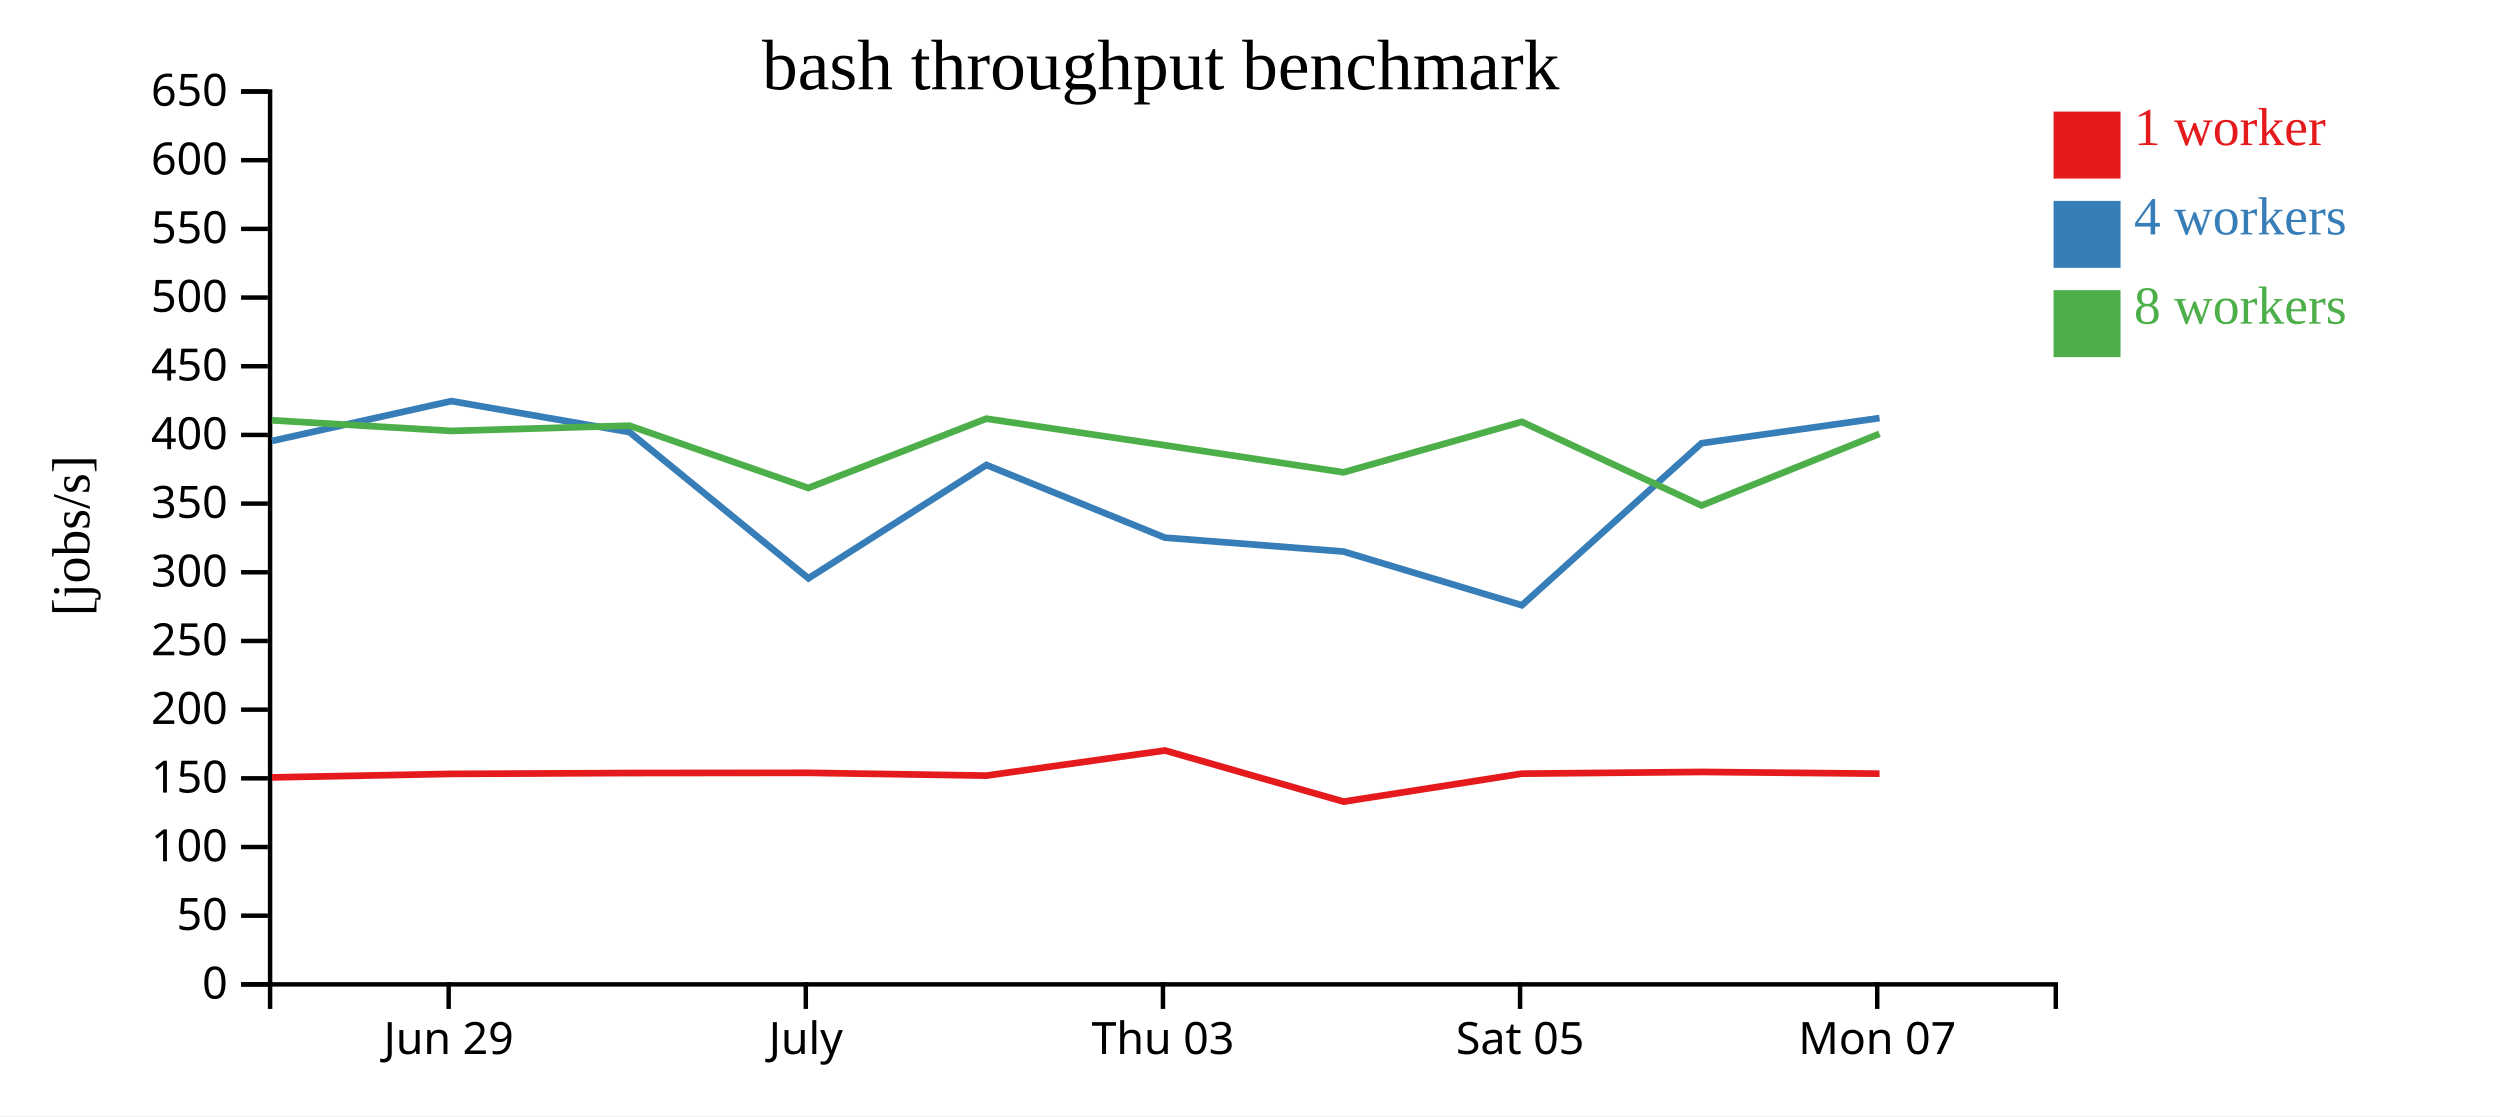
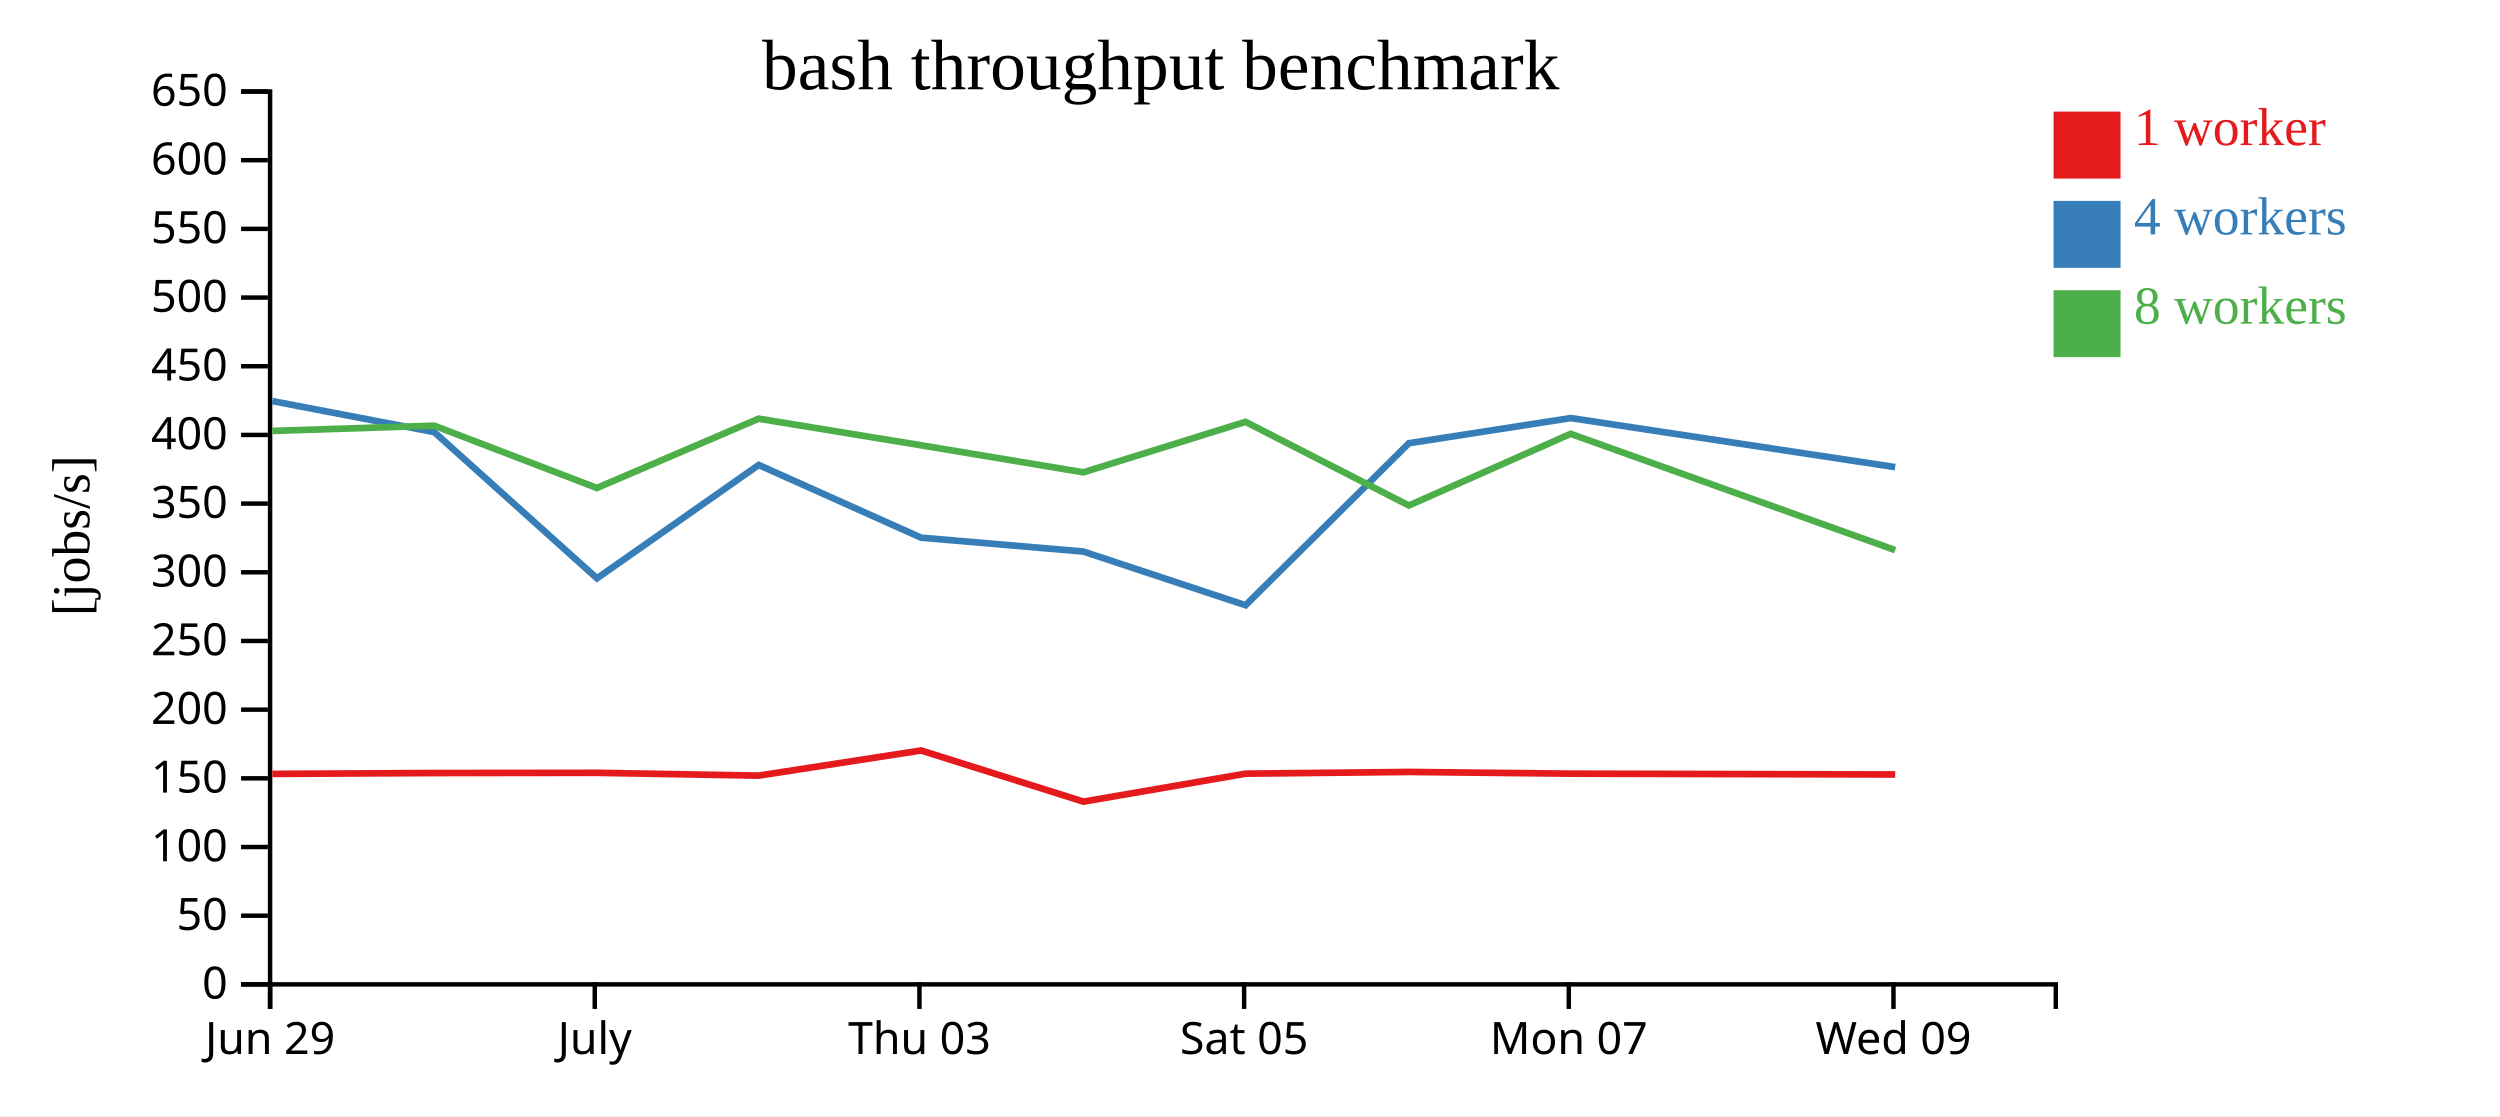
<svg xmlns="http://www.w3.org/2000/svg" width="560" height="250">
  <rect width="100%" height="100%" fill="white" />
  <g transform="translate(60,20)">
    <g transform="translate(0,200)" fill="none" font-size="10" font-family="sans-serif" text-anchor="middle">
      <path class="domain" stroke="currentColor" d="M0.5,6V0.5H400.5V6" />
-       <g class="tick" opacity="1" transform="translate(40.5,0)">
+       <g class="tick" opacity="1" transform="translate(0.5,0)">
        <line stroke="currentColor" y2="6" />
        <text fill="currentColor" y="9" dy="0.71em">Jun 29</text>
      </g>
-       <g class="tick" opacity="1" transform="translate(120.5,0)">
+       <g class="tick" opacity="1" transform="translate(73.22727,0)">
        <line stroke="currentColor" y2="6" />
        <text fill="currentColor" y="9" dy="0.71em">July</text>
      </g>
-       <g class="tick" opacity="1" transform="translate(200.5,0)">
+       <g class="tick" opacity="1" transform="translate(145.9545,0)">
        <line stroke="currentColor" y2="6" />
        <text fill="currentColor" y="9" dy="0.71em">Thu 03</text>
      </g>
-       <g class="tick" opacity="1" transform="translate(280.5,0)">
+       <g class="tick" opacity="1" transform="translate(218.6818,0)">
        <line stroke="currentColor" y2="6" />
        <text fill="currentColor" y="9" dy="0.71em">Sat 05</text>
      </g>
-       <g class="tick" opacity="1" transform="translate(360.5,0)">
+       <g class="tick" opacity="1" transform="translate(291.4091,0)">
        <line stroke="currentColor" y2="6" />
        <text fill="currentColor" y="9" dy="0.71em">Mon 07</text>
+       </g>
+       <g class="tick" opacity="1" transform="translate(364.1364,0)">
+         <line stroke="currentColor" y2="6" />
+         <text fill="currentColor" y="9" dy="0.71em">Wed 09</text>
      </g>
    </g>
    <g fill="none" font-size="10" font-family="sans-serif" text-anchor="end">
      <path class="domain" stroke="currentColor" d="M-6,200.5H0.5V0.5H-6" />
      <g class="tick" opacity="1" transform="translate(0,200.5)">
        <line stroke="currentColor" x2="-6" />
        <text fill="currentColor" x="-9" dy="0.32em">0</text>
      </g>
      <g class="tick" opacity="1" transform="translate(0,185.1154)">
        <line stroke="currentColor" x2="-6" />
        <text fill="currentColor" x="-9" dy="0.32em">50</text>
      </g>
      <g class="tick" opacity="1" transform="translate(0,169.7308)">
        <line stroke="currentColor" x2="-6" />
        <text fill="currentColor" x="-9" dy="0.32em">100</text>
      </g>
      <g class="tick" opacity="1" transform="translate(0,154.3462)">
        <line stroke="currentColor" x2="-6" />
        <text fill="currentColor" x="-9" dy="0.32em">150</text>
      </g>
      <g class="tick" opacity="1" transform="translate(0,138.9615)">
        <line stroke="currentColor" x2="-6" />
        <text fill="currentColor" x="-9" dy="0.32em">200</text>
      </g>
      <g class="tick" opacity="1" transform="translate(0,123.5769)">
        <line stroke="currentColor" x2="-6" />
        <text fill="currentColor" x="-9" dy="0.32em">250</text>
      </g>
      <g class="tick" opacity="1" transform="translate(0,108.1923)">
        <line stroke="currentColor" x2="-6" />
        <text fill="currentColor" x="-9" dy="0.32em">300</text>
      </g>
      <g class="tick" opacity="1" transform="translate(0,92.80769)">
        <line stroke="currentColor" x2="-6" />
        <text fill="currentColor" x="-9" dy="0.32em">350</text>
      </g>
      <g class="tick" opacity="1" transform="translate(0,77.42308)">
        <line stroke="currentColor" x2="-6" />
        <text fill="currentColor" x="-9" dy="0.32em">400</text>
      </g>
      <g class="tick" opacity="1" transform="translate(0,62.03846)">
        <line stroke="currentColor" x2="-6" />
        <text fill="currentColor" x="-9" dy="0.32em">450</text>
      </g>
      <g class="tick" opacity="1" transform="translate(0,46.65385)">
        <line stroke="currentColor" x2="-6" />
        <text fill="currentColor" x="-9" dy="0.32em">500</text>
      </g>
      <g class="tick" opacity="1" transform="translate(0,31.26923)">
        <line stroke="currentColor" x2="-6" />
        <text fill="currentColor" x="-9" dy="0.32em">550</text>
      </g>
      <g class="tick" opacity="1" transform="translate(0,15.88462)">
        <line stroke="currentColor" x2="-6" />
        <text fill="currentColor" x="-9" dy="0.32em">600</text>
      </g>
      <g class="tick" opacity="1" transform="translate(0,0.5)">
        <line stroke="currentColor" x2="-6" />
        <text fill="currentColor" x="-9" dy="0.32em">650</text>
      </g>
    </g>
    <text text-anchor="middle" style="font-size: 12px" transform="rotate(-90)" y="-40" x="-100">[jobs/s]</text>
    <text text-anchor="middle" style="font-size: 16px" y="0" x="200">bash throughput benchmark</text>
-     <path class="line" fill="none" stroke="#e41a1c" stroke-width="1.5" d="M0.926,154.137L41.097,153.352L81.005,153.16L121.078,153.114L160.953,153.737L200.952,148.108L240.956,159.565L280.903,153.302L321.154,152.916L361.02,153.302" />
-     <path class="line" fill="none" stroke="#377eb8" stroke-width="1.5" d="M0.914,78.774L41.09,69.843L80.997,76.792L121.087,109.547L160.945,84.152L200.953,100.439L240.952,103.55L280.906,115.574L321.149,79.281L361.014,73.646" />
-     <path class="line" fill="none" stroke="#4daf4a" stroke-width="1.5" d="M0.902,74.146L41.086,76.528L80.992,75.353L121.064,89.306L160.933,73.785L200.947,79.745L240.936,85.8L280.892,74.488L321.144,93.23L361.009,77.177" />
+     <path class="line" fill="none" stroke="#e41a1c" stroke-width="1.5" d="M0.997,153.352L37.277,153.16L73.707,153.114L109.957,153.737L146.32,148.108L182.688,159.565L219.003,153.302L255.594,152.916L291.837,153.302L364.525,153.482" />
+     <path class="line" fill="none" stroke="#377eb8" stroke-width="1.5" d="M0.991,69.843L37.27,76.792L73.715,109.547L109.95,84.152L146.321,100.439L182.684,103.55L219.005,115.574L255.59,79.281L291.831,73.646L364.519,84.637" />
+     <path class="line" fill="none" stroke="#4daf4a" stroke-width="1.5" d="M0.987,76.528L37.266,75.353L73.694,89.306L109.939,73.785L146.315,79.745L182.669,85.8L218.993,74.488L255.586,93.23L291.826,77.177L364.523,103.236" />
    <rect class="dot" x="400" y="5" width="15" height="15" style="fill: #e41a1c;" />
    <rect class="dot" x="400" y="25" width="15" height="15" style="fill: #377eb8;" />
    <rect class="dot" x="400" y="45" width="15" height="15" style="fill: #4daf4a;" />
    <text class="label" x="418" y="12.5" style="fill: #e41a1c; alignment-baseline: middle;" text-anchor="left">1 worker</text>
    <text class="label" x="418" y="32.5" style="fill: #377eb8; alignment-baseline: middle;" text-anchor="left">4 workers</text>
    <text class="label" x="418" y="52.5" style="fill: #4daf4a; alignment-baseline: middle;" text-anchor="left">8 workers</text>
  </g>
</svg>
